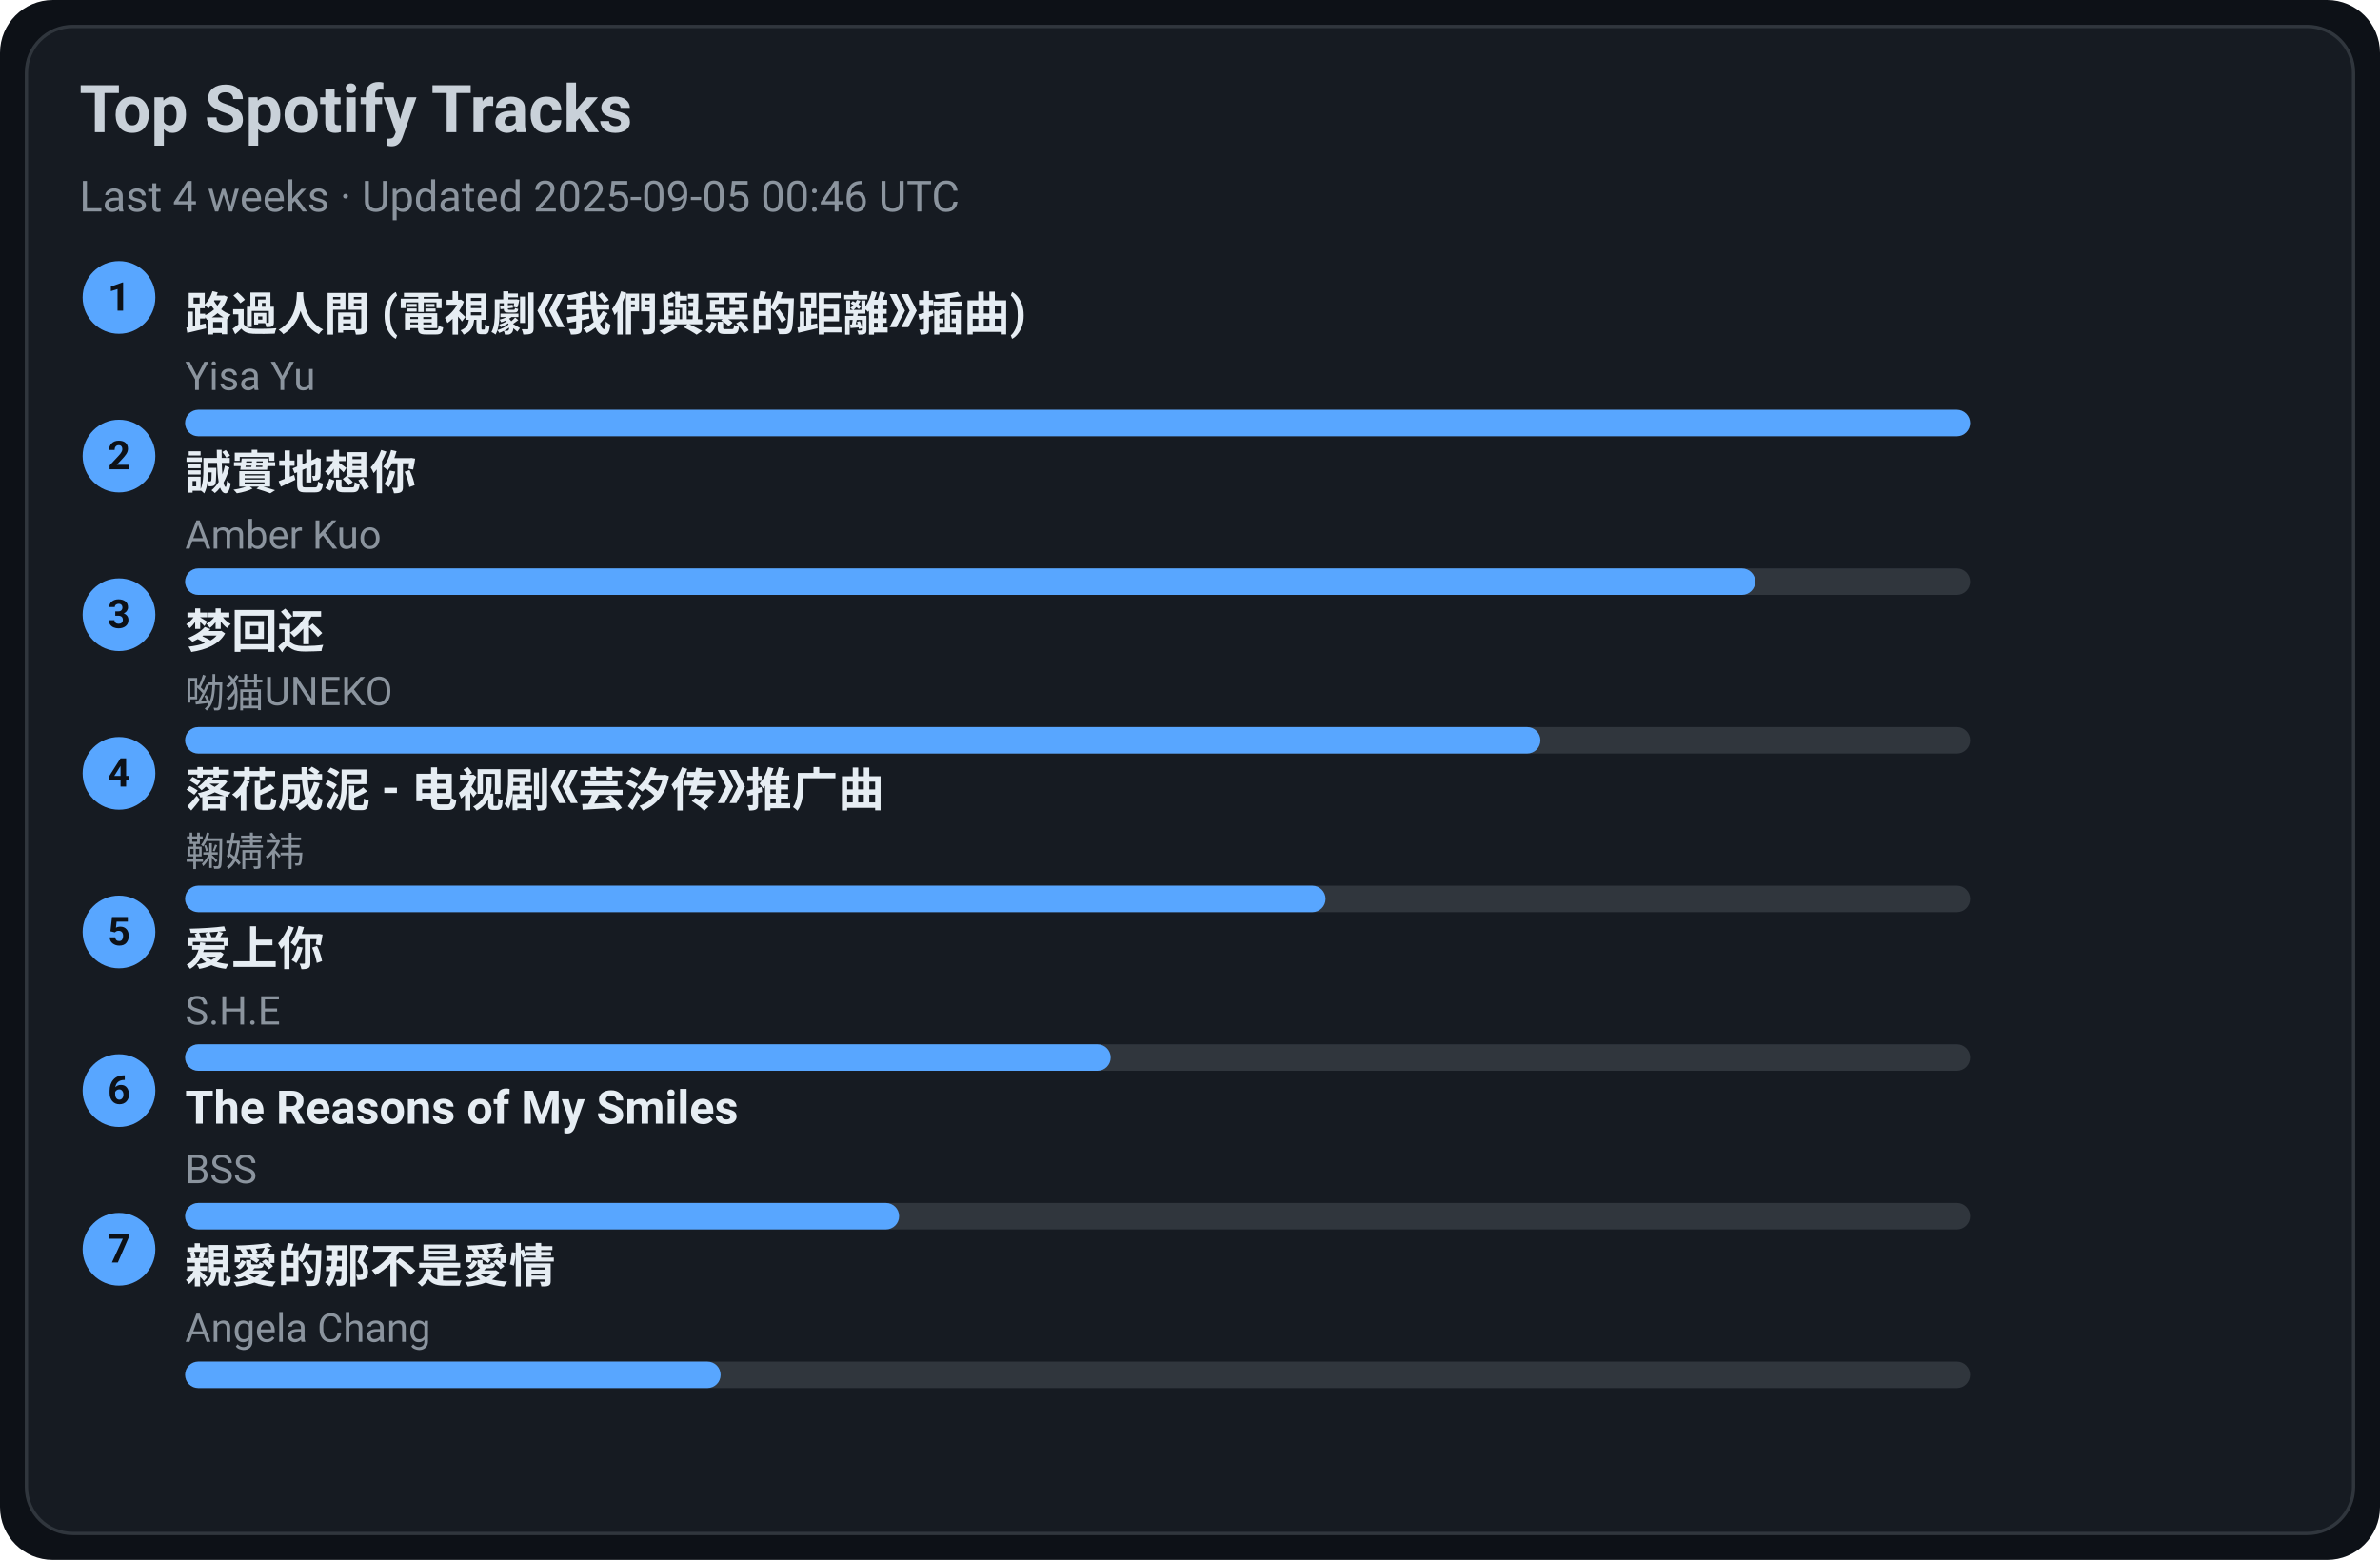
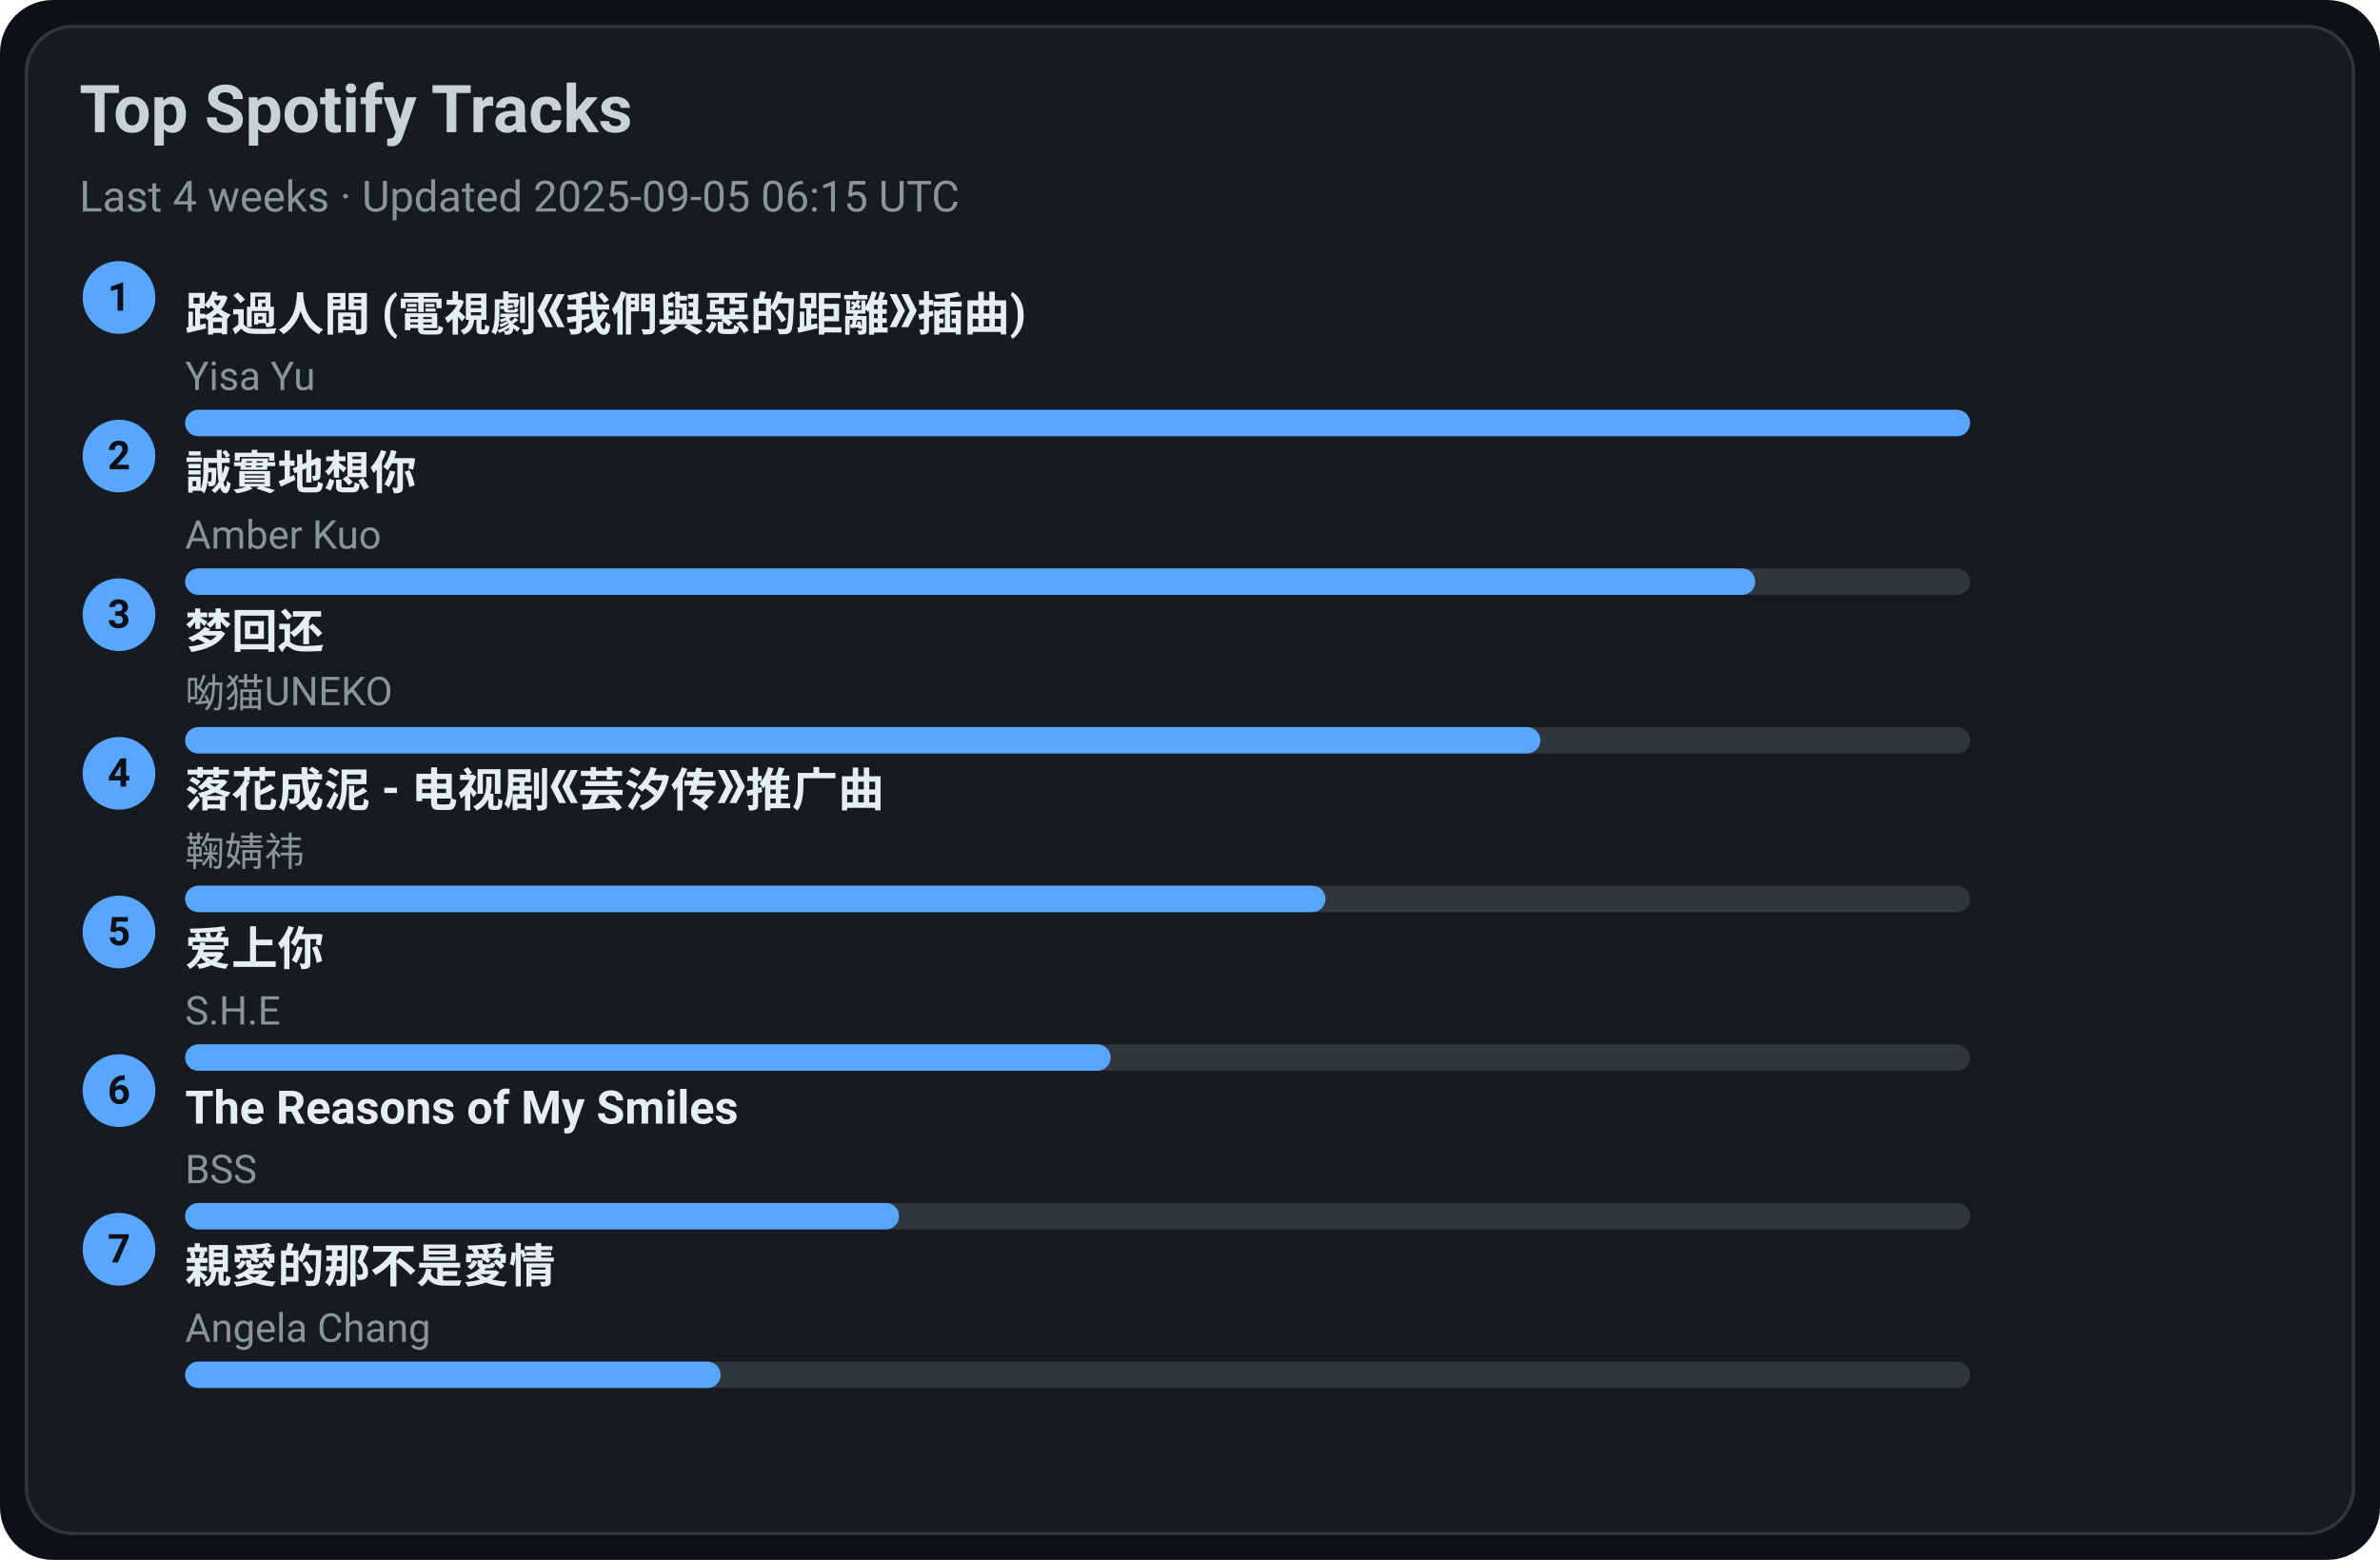
<svg xmlns="http://www.w3.org/2000/svg" width="720" height="472" viewBox="0 0 720 472">
  <style>text{font-family:-apple-system,BlinkMacSystemFont,Segoe UI,Roboto,Ubuntu,Helvetica Neue,Arial,Noto Sans,sans-serif}</style>
  <rect width="720" height="472" rx="16" fill="#0d1117" />
  <rect x="8" y="8" width="704" height="456" rx="14" fill="#161b22" stroke="#30363d" />
  <text x="24" y="40" font-size="20" fill="#c9d1d9" font-weight="600">Top Spotify Tracks</text>
-   <text x="24" y="64" font-size="13" fill="#8b949e">Last 4 weeks · Updated 2025-09-05 00:46 UTC</text>
+   <text x="24" y="64" font-size="13" fill="#8b949e">Last 4 weeks · Updated 2025-09-05 06:15 UTC</text>
  <circle cx="36" cy="90" r="11" fill="#58a6ff" />
  <text x="36" y="94" text-anchor="middle" font-size="12" fill="#0d1117" font-weight="700">1</text>
  <a href="https://open.spotify.com/track/1ZSleGniKMWNrWvK5cGALO" target="_blank" rel="noopener noreferrer">
    <text x="56" y="100" font-size="14" fill="#e6edf3" font-weight="600">路過人間 (電視劇《我們與惡的距離》插曲)</text>
  </a>
  <text x="56" y="118" font-size="12" fill="#8b949e">Yisa Yu</text>
  <rect x="56" y="124" width="540" height="8" rx="4" fill="#30363d" />
  <rect x="56" y="124" width="540" height="8" rx="4" fill="#58a6ff" />
  <circle cx="36" cy="138" r="11" fill="#58a6ff" />
  <text x="36" y="142" text-anchor="middle" font-size="12" fill="#0d1117" font-weight="700">2</text>
  <a href="https://open.spotify.com/track/1SPZzj8QzOwZoAGKXMGLGJ" target="_blank" rel="noopener noreferrer">
    <text x="56" y="148" font-size="14" fill="#e6edf3" font-weight="600">誠實地想你</text>
  </a>
  <text x="56" y="166" font-size="12" fill="#8b949e">Amber Kuo</text>
  <rect x="56" y="172" width="540" height="8" rx="4" fill="#30363d" />
  <rect x="56" y="172" width="475" height="8" rx="4" fill="#58a6ff" />
  <circle cx="36" cy="186" r="11" fill="#58a6ff" />
  <text x="36" y="190" text-anchor="middle" font-size="12" fill="#0d1117" font-weight="700">3</text>
  <a href="https://open.spotify.com/track/6jTK3YxlFysC8g0Ye9tbPK" target="_blank" rel="noopener noreferrer">
    <text x="56" y="196" font-size="14" fill="#e6edf3" font-weight="600">梦回还</text>
  </a>
  <text x="56" y="214" font-size="12" fill="#8b949e">呦猫UNEKO</text>
  <rect x="56" y="220" width="540" height="8" rx="4" fill="#30363d" />
  <rect x="56" y="220" width="410" height="8" rx="4" fill="#58a6ff" />
  <circle cx="36" cy="234" r="11" fill="#58a6ff" />
  <text x="36" y="238" text-anchor="middle" font-size="12" fill="#0d1117" font-weight="700">4</text>
  <a href="https://open.spotify.com/track/3kOZsJz3crGIWWHeoCNa0O" target="_blank" rel="noopener noreferrer">
    <text x="56" y="244" font-size="14" fill="#e6edf3" font-weight="600">落花成泥 - 电视剧《芸汐传》推广曲</text>
  </a>
  <text x="56" y="262" font-size="12" fill="#8b949e">鞠婧祎</text>
  <rect x="56" y="268" width="540" height="8" rx="4" fill="#30363d" />
  <rect x="56" y="268" width="345" height="8" rx="4" fill="#58a6ff" />
  <circle cx="36" cy="282" r="11" fill="#58a6ff" />
  <text x="36" y="286" text-anchor="middle" font-size="12" fill="#0d1117" font-weight="700">5</text>
  <a href="https://open.spotify.com/track/4hcNpo1rtbzyNswsM5byTf" target="_blank" rel="noopener noreferrer">
    <text x="56" y="292" font-size="14" fill="#e6edf3" font-weight="600">爱上你</text>
  </a>
  <text x="56" y="310" font-size="12" fill="#8b949e">S.H.E</text>
  <rect x="56" y="316" width="540" height="8" rx="4" fill="#30363d" />
  <rect x="56" y="316" width="280" height="8" rx="4" fill="#58a6ff" />
  <circle cx="36" cy="330" r="11" fill="#58a6ff" />
  <text x="36" y="334" text-anchor="middle" font-size="12" fill="#0d1117" font-weight="700">6</text>
  <a href="https://open.spotify.com/track/1amowbJ9HHFFSFdg2ubM7G" target="_blank" rel="noopener noreferrer">
    <text x="56" y="340" font-size="14" fill="#e6edf3" font-weight="600">The Reasons of My Smiles</text>
  </a>
  <text x="56" y="358" font-size="12" fill="#8b949e">BSS</text>
  <rect x="56" y="364" width="540" height="8" rx="4" fill="#30363d" />
  <rect x="56" y="364" width="216" height="8" rx="4" fill="#58a6ff" />
  <circle cx="36" cy="378" r="11" fill="#58a6ff" />
  <text x="36" y="382" text-anchor="middle" font-size="12" fill="#0d1117" font-weight="700">7</text>
  <a href="https://open.spotify.com/track/1MAv2SJPGVVDHyFlhflmYR" target="_blank" rel="noopener noreferrer">
    <text x="56" y="388" font-size="14" fill="#e6edf3" font-weight="600">親愛的那不是愛情</text>
  </a>
  <text x="56" y="406" font-size="12" fill="#8b949e">Angela Chang</text>
  <rect x="56" y="412" width="540" height="8" rx="4" fill="#30363d" />
  <rect x="56" y="412" width="162" height="8" rx="4" fill="#58a6ff" />
</svg>
